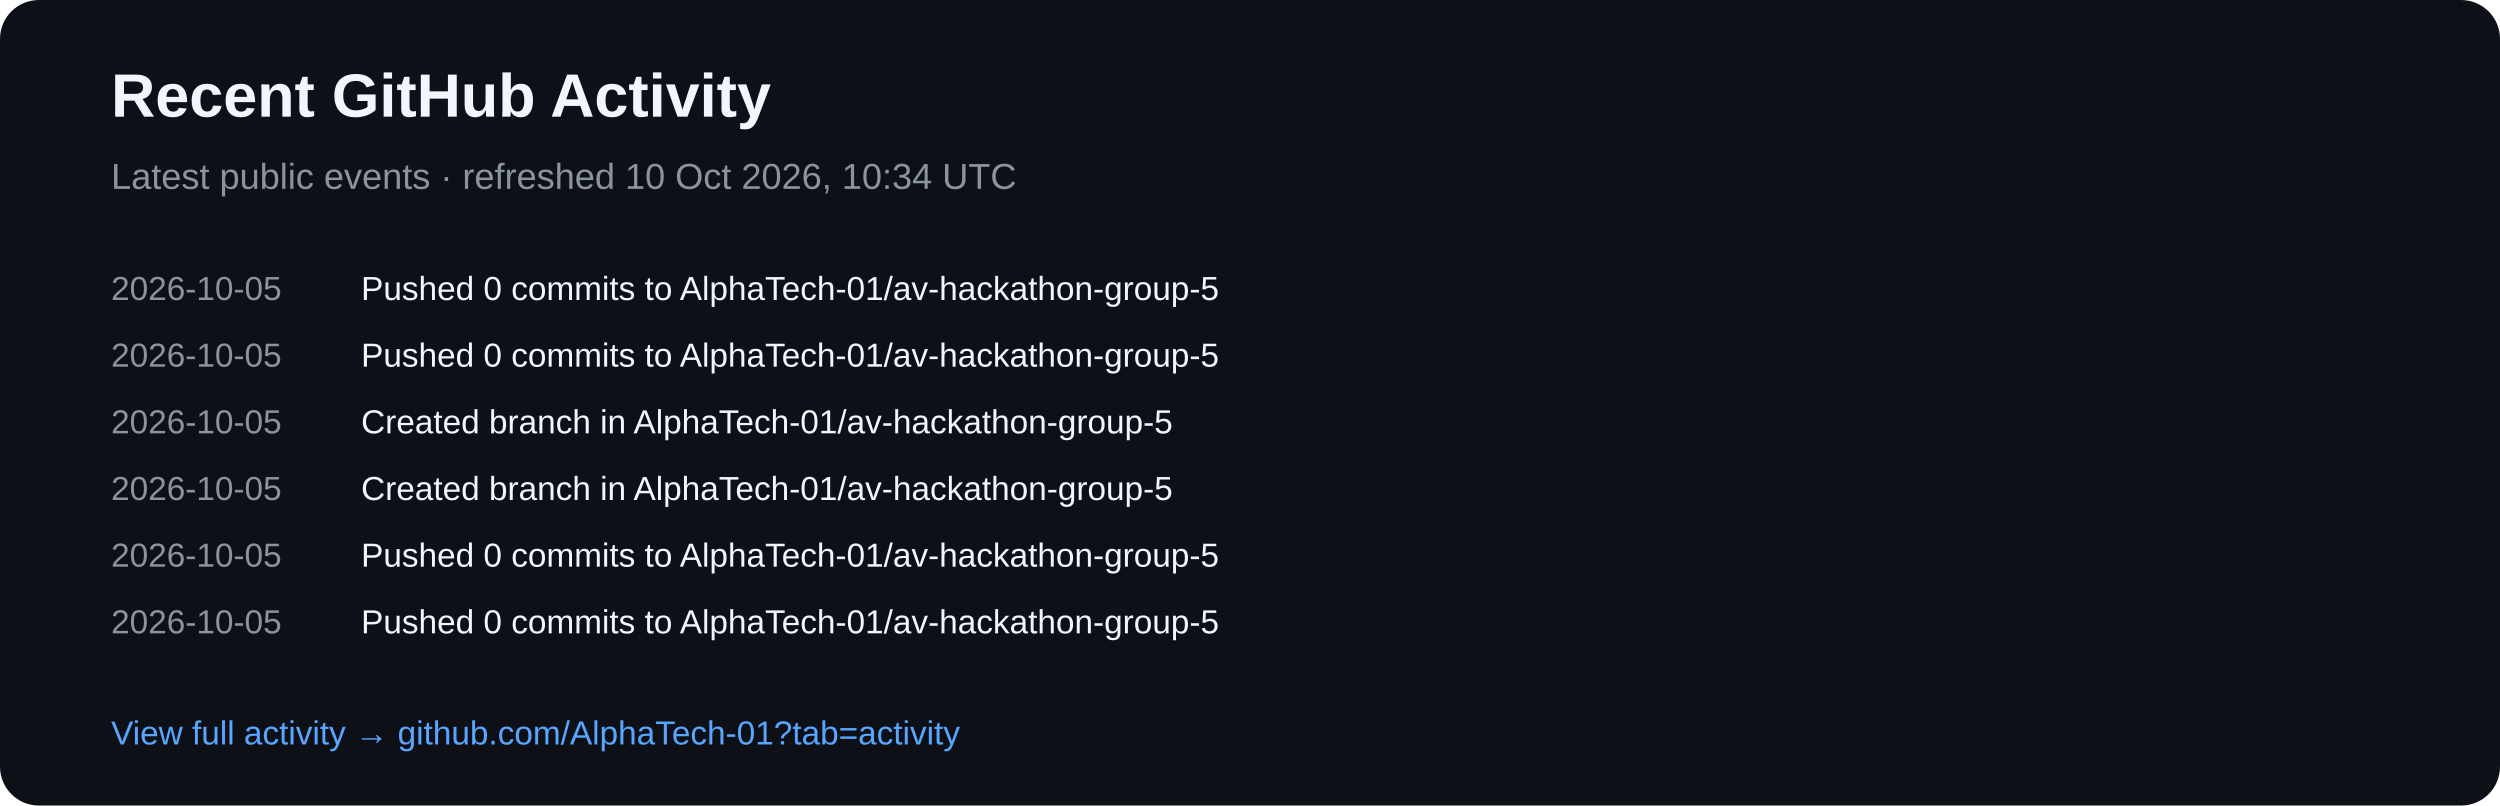
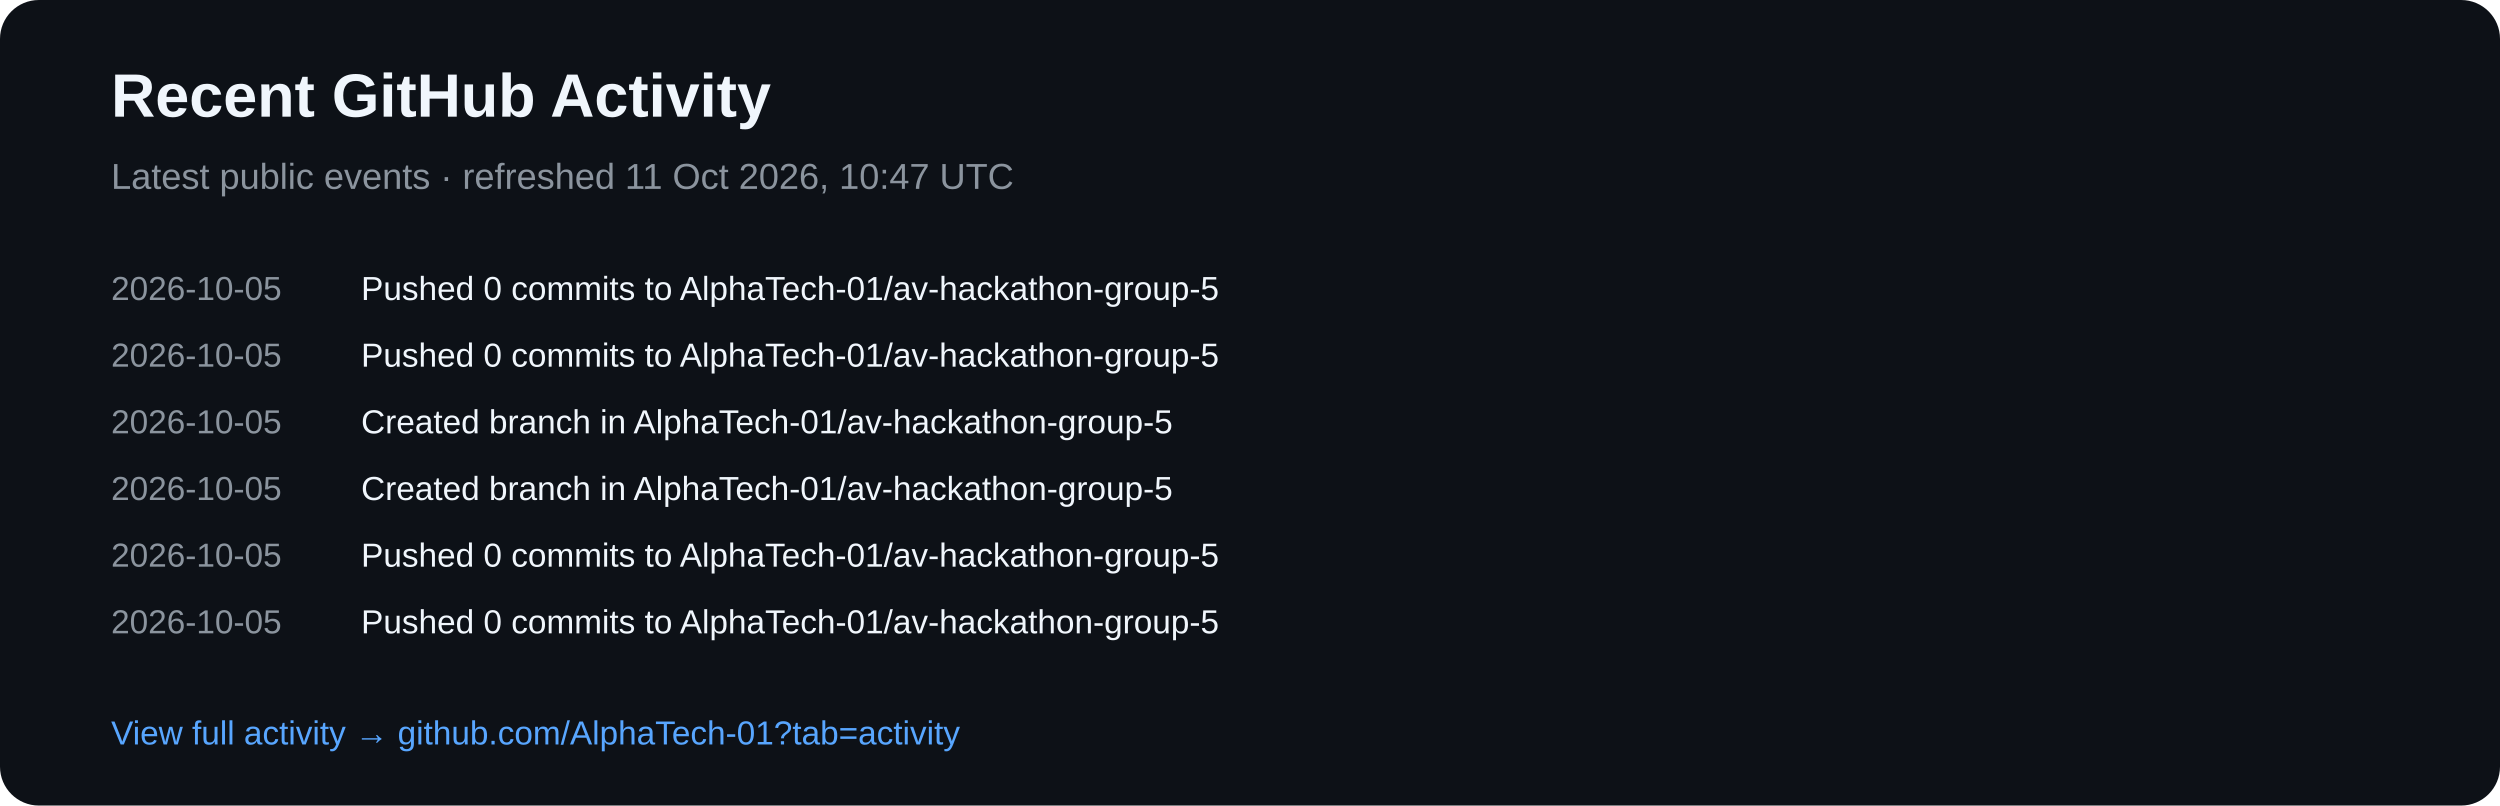
<svg xmlns="http://www.w3.org/2000/svg" width="900" height="290" viewBox="0 0 900 290">
  <rect width="900" height="290" rx="14" fill="#0d1117" />
  <text x="40" y="42" fill="#f0f6fc" font-family="Arial,sans-serif" font-size="22" font-weight="700">Recent GitHub Activity</text>
-   <text x="40" y="68" fill="#8b949e" font-family="Arial,sans-serif" font-size="13">Latest public events · refreshed 10 Oct 2026, 10:34 UTC</text>
+   <text x="40" y="68" fill="#8b949e" font-family="Arial,sans-serif" font-size="13">Latest public events · refreshed 11 Oct 2026, 10:47 UTC</text>
  <text x="40" y="108" fill="#8b949e" font-family="Arial,sans-serif" font-size="12">2026-10-05</text>
  <text x="130" y="108" fill="#f0f6fc" font-family="Arial,sans-serif" font-size="12">Pushed 0 commits to AlphaTech-01/av-hackathon-group-5</text>
  <text x="40" y="132" fill="#8b949e" font-family="Arial,sans-serif" font-size="12">2026-10-05</text>
  <text x="130" y="132" fill="#f0f6fc" font-family="Arial,sans-serif" font-size="12">Pushed 0 commits to AlphaTech-01/av-hackathon-group-5</text>
  <text x="40" y="156" fill="#8b949e" font-family="Arial,sans-serif" font-size="12">2026-10-05</text>
  <text x="130" y="156" fill="#f0f6fc" font-family="Arial,sans-serif" font-size="12">Created branch in AlphaTech-01/av-hackathon-group-5</text>
  <text x="40" y="180" fill="#8b949e" font-family="Arial,sans-serif" font-size="12">2026-10-05</text>
  <text x="130" y="180" fill="#f0f6fc" font-family="Arial,sans-serif" font-size="12">Created branch in AlphaTech-01/av-hackathon-group-5</text>
  <text x="40" y="204" fill="#8b949e" font-family="Arial,sans-serif" font-size="12">2026-10-05</text>
  <text x="130" y="204" fill="#f0f6fc" font-family="Arial,sans-serif" font-size="12">Pushed 0 commits to AlphaTech-01/av-hackathon-group-5</text>
  <text x="40" y="228" fill="#8b949e" font-family="Arial,sans-serif" font-size="12">2026-10-05</text>
  <text x="130" y="228" fill="#f0f6fc" font-family="Arial,sans-serif" font-size="12">Pushed 0 commits to AlphaTech-01/av-hackathon-group-5</text>
  <text x="40" y="268" fill="#58a6ff" font-family="Arial,sans-serif" font-size="12">View full activity → github.com/AlphaTech-01?tab=activity</text>
</svg>
